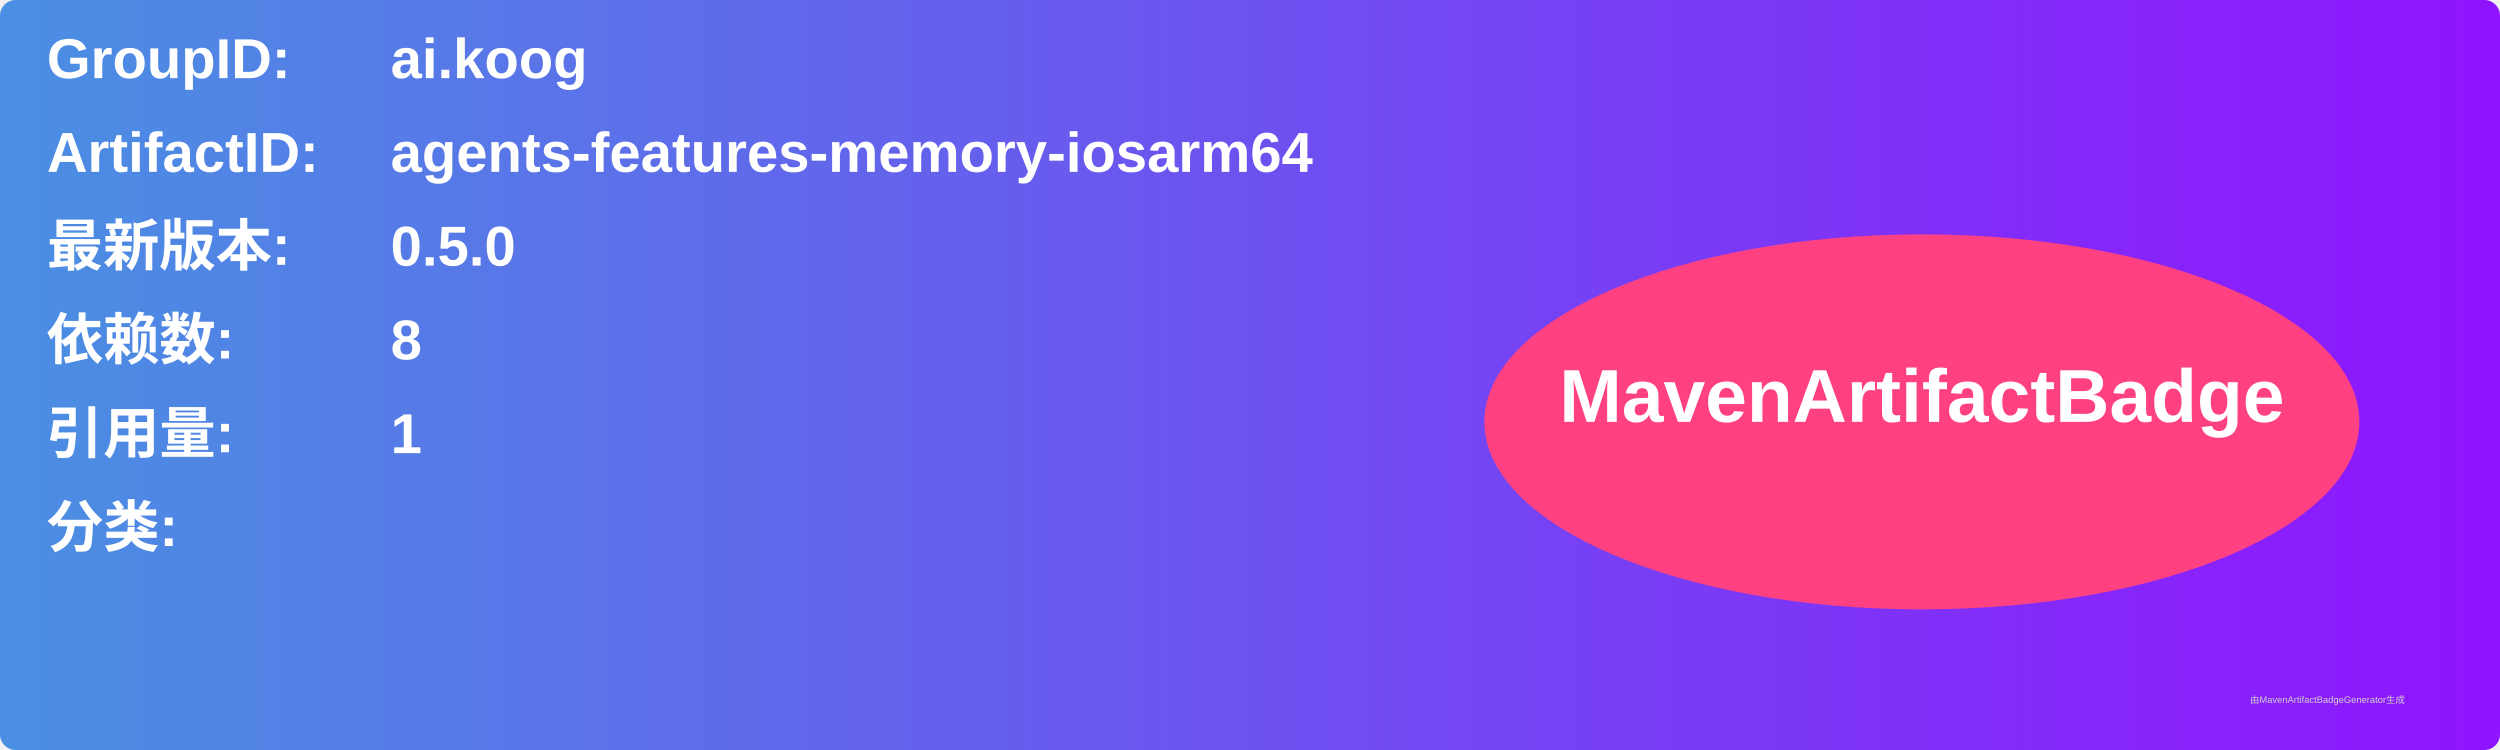
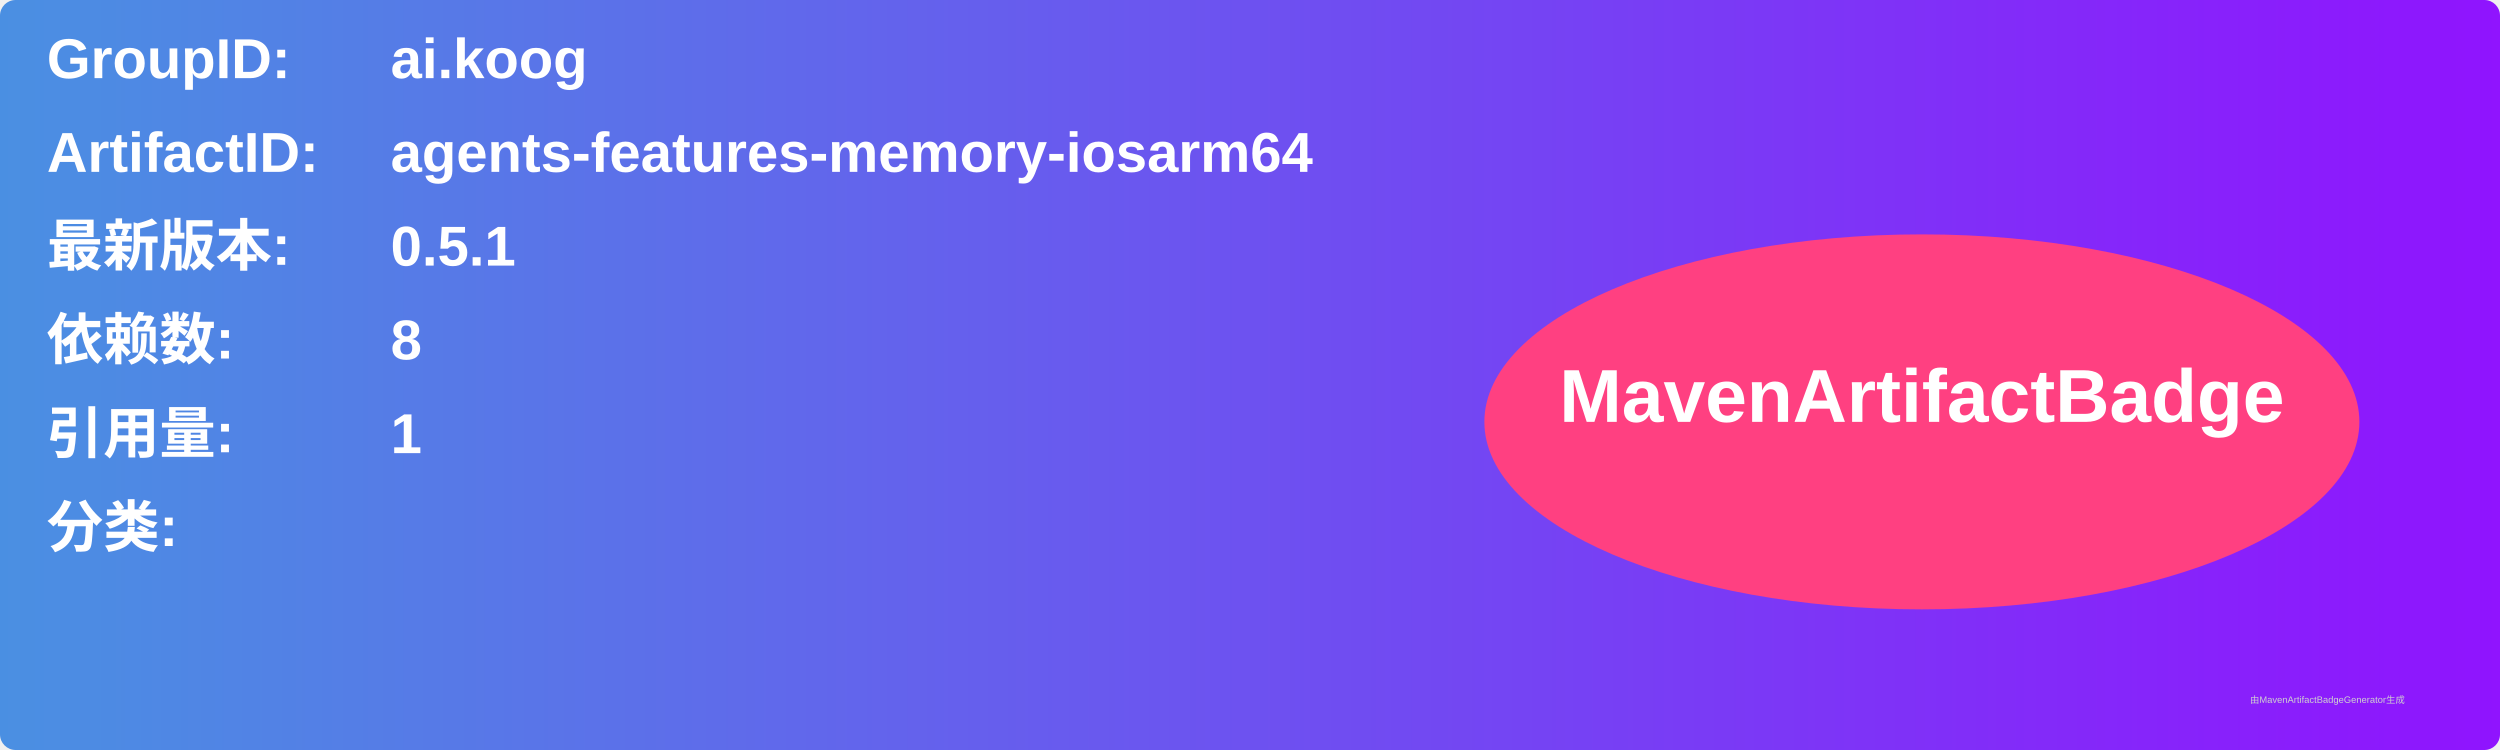
<svg xmlns="http://www.w3.org/2000/svg" width="800" height="240" viewBox="0 0 800 240">
  <linearGradient id="grad" x1="0%" y1="0%" x2="100%" y2="0%">
    <stop offset="0%" stop-color="#4a90e2" />
    <stop offset="100%" stop-color="#9013fe" />
  </linearGradient>
  <rect width="100%" height="100%" rx="5" ry="5" fill="url(#grad)" />
  <g transform="translate(15, 15)">
    <text x="0" y="10" font-family="Arial" font-size="18" fill="white" font-weight="bold" width="260">GroupID:</text>
    <text x="110" y="10" font-family="Arial" font-size="18" fill="white" font-weight="bold" width="460">ai.koog</text>
    <text x="0" y="40" font-family="Arial" font-size="18" fill="white" font-weight="bold" width="260">ArtifactID:</text>
    <text x="110" y="40" font-family="Arial" font-size="18" fill="white" font-weight="bold" width="460">agents-features-memory-iosarm64</text>
    <text x="0" y="70" font-family="Arial" font-size="18" fill="white" font-weight="bold">最新版本:</text>
    <text x="110" y="70" font-family="Arial" font-size="18" fill="white" font-weight="bold">
-       <tspan font-weight="bold">0.5.0</tspan>
+       <tspan font-weight="bold">0.5.1</tspan>
    </text>
    <text x="0" y="100" font-family="Arial" font-size="18" fill="white" font-weight="bold">依赖数: </text>
    <text x="110" y="100" font-family="Arial" font-size="18" fill="white">
      <tspan font-weight="bold">8</tspan>
    </text>
    <text x="0" y="130" font-family="Arial" font-size="18" fill="white" font-weight="bold">引用量: </text>
    <text x="110" y="130" font-family="Arial" font-size="18" fill="white">
      <tspan font-weight="bold">1</tspan>
    </text>
    <text x="0" y="160" font-family="Arial" font-size="18" fill="white" font-weight="bold">分类:</text>
    <text x="10" y="190" font-family="Arial" font-size="10" fill="white">
      <tspan font-weight="bold" />
    </text>
    <ellipse cx="600" cy="120" rx="140" ry="60" fill="#ff4081" />
    <text x="600" y="120" text-anchor="middle" font-family="Arial" font-size="24" fill="white" font-weight="bold">MavenArtifactBadge</text>
  </g>
  <text x="720" y="225" font-family="Arial" font-size="3" fill="#d0d0d0">由MavenArtifactBadgeGenerator生成</text>
</svg>
